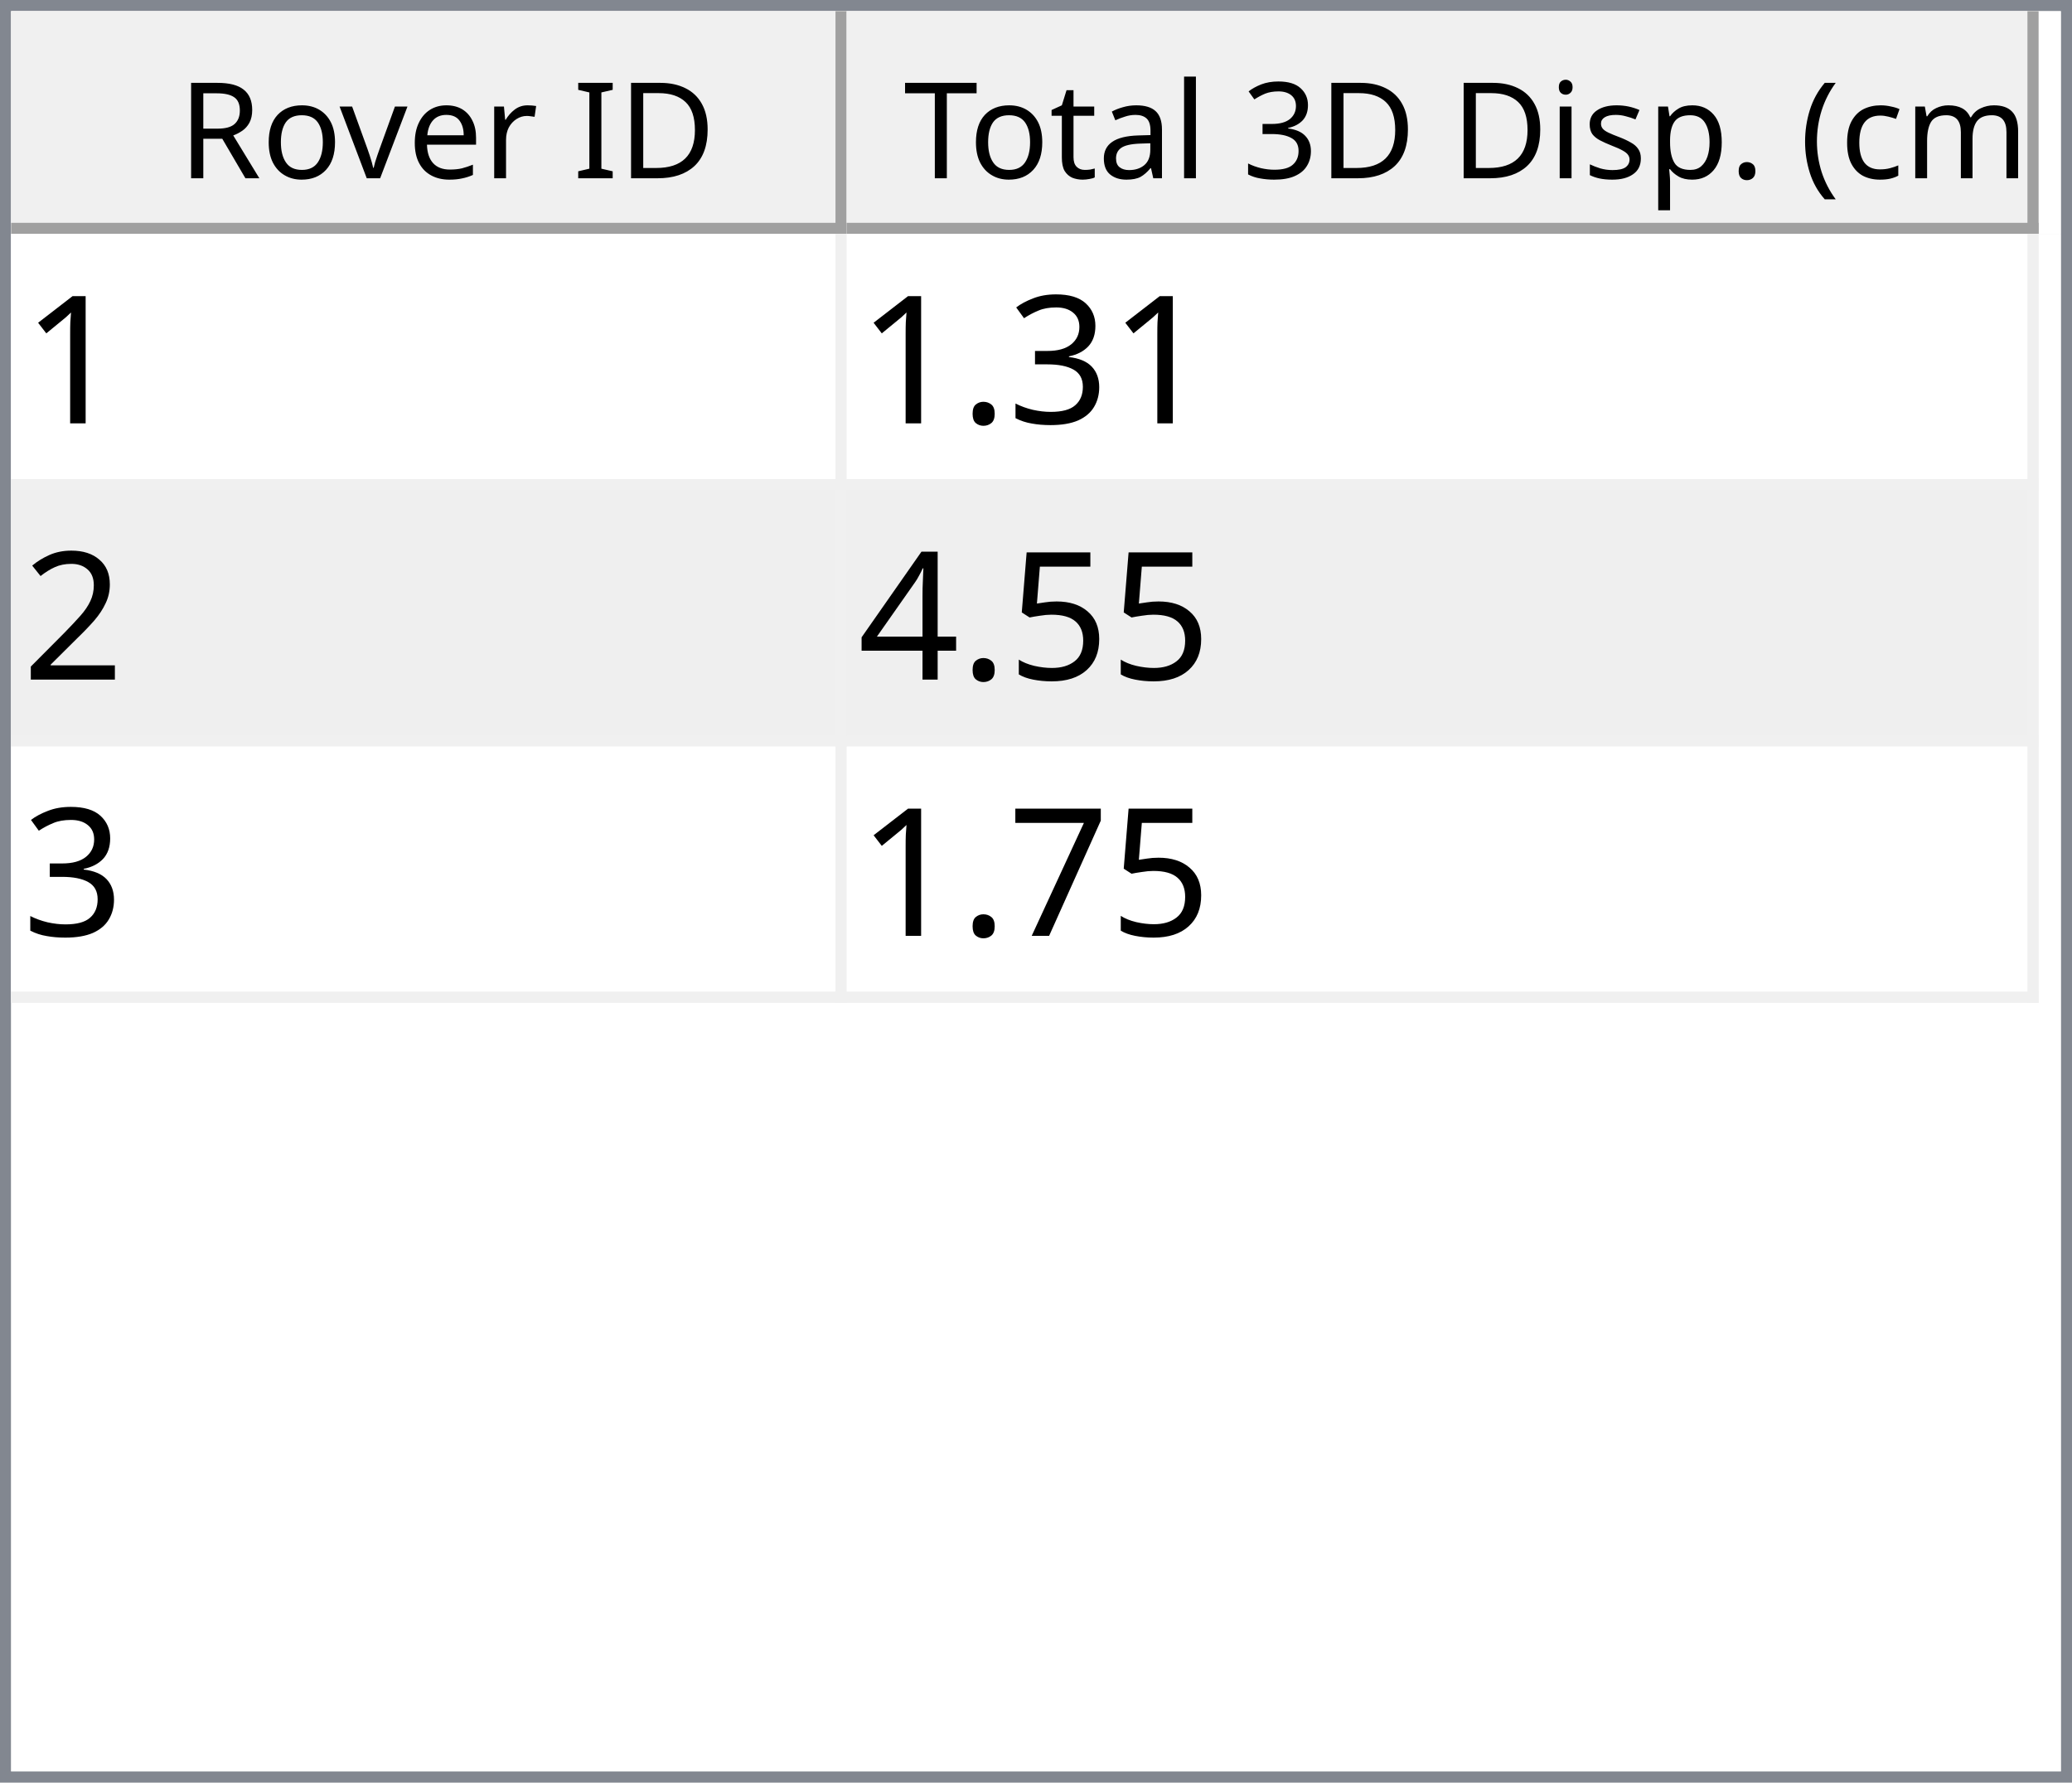
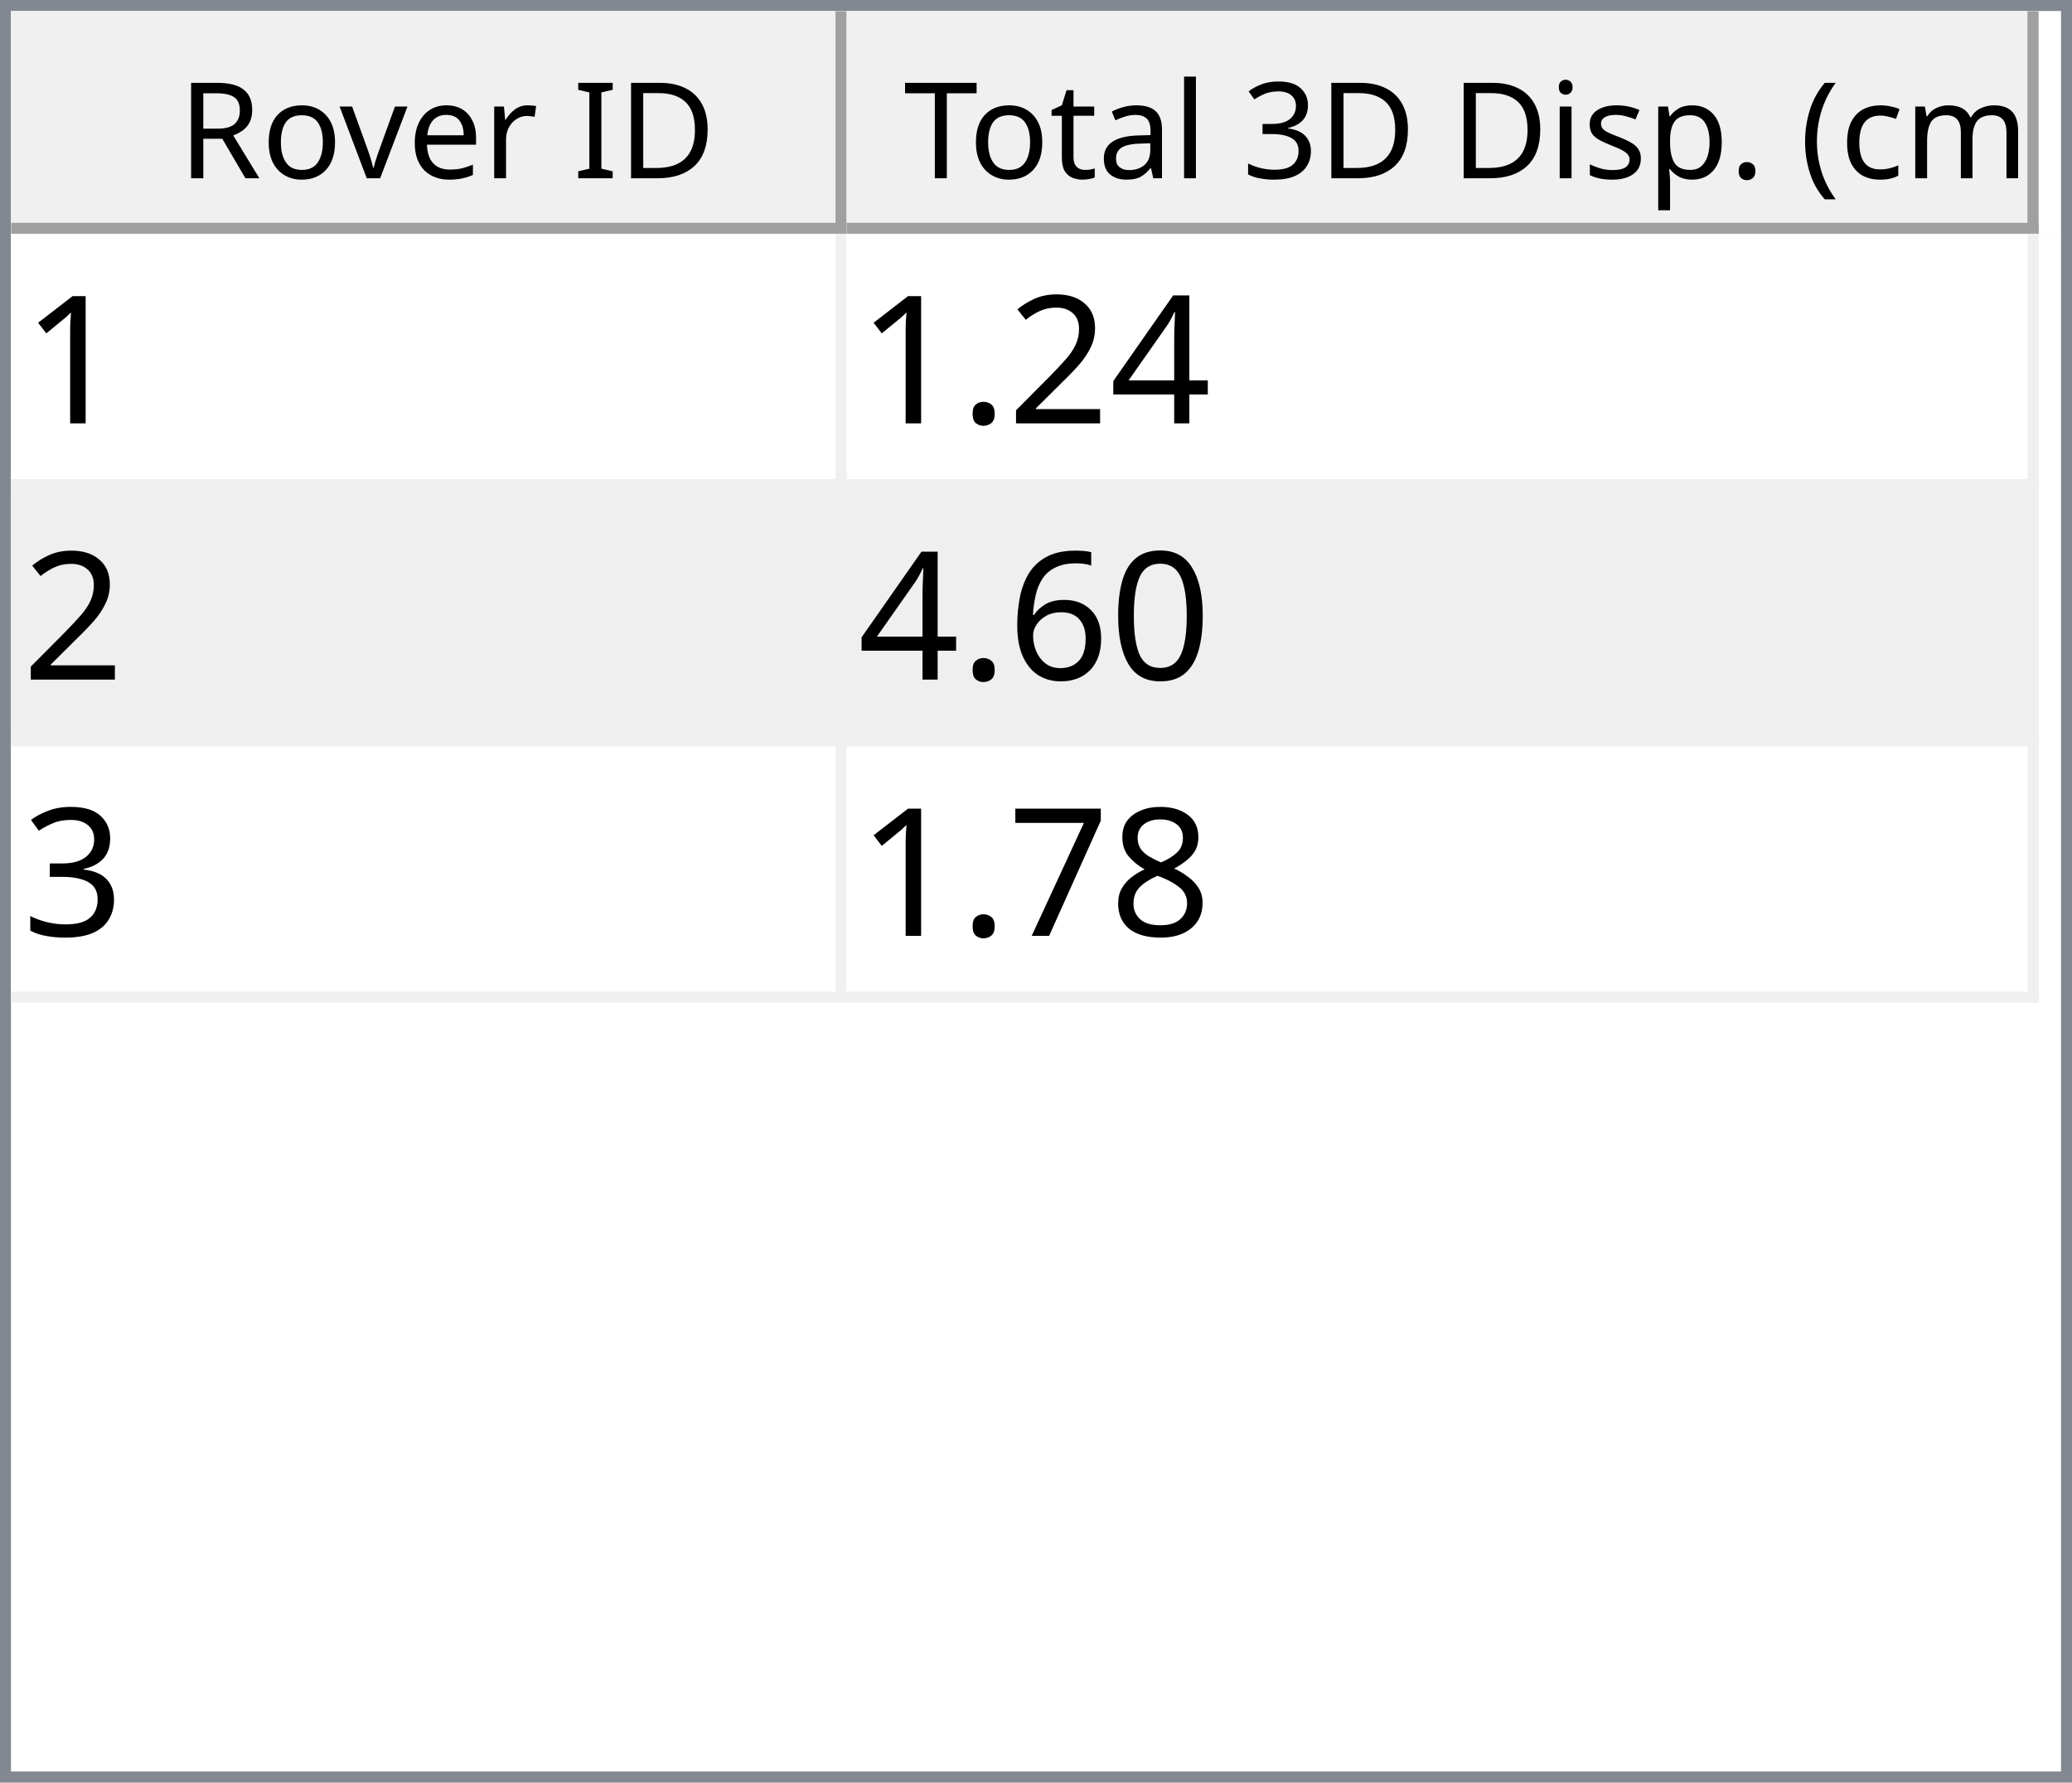
<svg xmlns="http://www.w3.org/2000/svg" style="fill-opacity:1; color-rendering:auto; color-interpolation:auto; text-rendering:auto; stroke:black; stroke-linecap:square; stroke-miterlimit:10; shape-rendering:auto; stroke-opacity:1; fill:black; stroke-dasharray:none; font-weight:normal; stroke-width:1; font-family:'Dialog'; font-style:normal; stroke-linejoin:miter; font-size:12px; stroke-dashoffset:0; image-rendering:auto;" width="186" height="160">
  <defs id="genericDefs" />
  <g>
    <defs id="defs1">
      <clipPath clipPathUnits="userSpaceOnUse" id="clipPath1">
        <path d="M0 0 L186 0 L186 160 L0 160 L0 0 Z" />
      </clipPath>
      <clipPath clipPathUnits="userSpaceOnUse" id="clipPath2">
        <path d="M0 0 L0 160 L186 160 L186 0 Z" />
      </clipPath>
      <clipPath clipPathUnits="userSpaceOnUse" id="clipPath3">
        <path d="M0 0 L0 20 L184 20 L184 0 Z" />
      </clipPath>
      <clipPath clipPathUnits="userSpaceOnUse" id="clipPath4">
        <path d="M0 0 L0 20 L75 20 L75 0 Z" />
      </clipPath>
      <clipPath clipPathUnits="userSpaceOnUse" id="clipPath5">
        <path d="M1 1 L1 19 L74 19 L74 1 Z" />
      </clipPath>
      <clipPath clipPathUnits="userSpaceOnUse" id="clipPath6">
        <path d="M0 0 L0 18 L73 18 L73 0 Z" />
      </clipPath>
      <clipPath clipPathUnits="userSpaceOnUse" id="clipPath7">
        <path d="M-0.5 -0.5 L-0.5 19.5 L74.5 19.5 L74.5 -0.5 Z" />
      </clipPath>
      <clipPath clipPathUnits="userSpaceOnUse" id="clipPath8">
        <path d="M0 0 L0 20 L107 20 L107 0 Z" />
      </clipPath>
      <clipPath clipPathUnits="userSpaceOnUse" id="clipPath9">
        <path d="M1 1 L1 19 L106 19 L106 1 Z" />
      </clipPath>
      <clipPath clipPathUnits="userSpaceOnUse" id="clipPath10">
        <path d="M0 0 L0 18 L105 18 L105 0 Z" />
      </clipPath>
      <clipPath clipPathUnits="userSpaceOnUse" id="clipPath11">
        <path d="M-0.5 -0.5 L-0.5 19.5 L106.5 19.5 L106.5 -0.5 Z" />
      </clipPath>
      <clipPath clipPathUnits="userSpaceOnUse" id="clipPath12">
        <path d="M0 0 L0 138 L184 138 L184 0 Z" />
      </clipPath>
      <clipPath clipPathUnits="userSpaceOnUse" id="clipPath13">
        <path d="M0 0 L0 69 L182 69 L182 0 Z" />
      </clipPath>
      <clipPath clipPathUnits="userSpaceOnUse" id="clipPath14">
        <path d="M-0.5 -0.5 L-0.5 68.5 L181.5 68.5 L181.5 -0.5 Z" />
      </clipPath>
      <clipPath clipPathUnits="userSpaceOnUse" id="clipPath15">
        <path d="M0 0 L0 22 L74 22 L74 0 Z" />
      </clipPath>
      <clipPath clipPathUnits="userSpaceOnUse" id="clipPath16">
        <path d="M0 0 L0 22 L106 22 L106 0 Z" />
      </clipPath>
      <font horiz-adv-x="64.551" id="font1">
        <font-face ascent="107.91" descent="25.098" units-per-em="100" style="font-style:normal; font-family:Segoe UI; font-weight:normal;" />
        <missing-glyph horiz-adv-x="64.551" d="M8.109 0 L8.109 68.266 L56.453 68.266 L56.453 0 L8.109 0 ZM15.328 7.234 L49.219 7.234 L49.219 61.031 L15.328 61.031 L15.328 7.234 Z" />
        <glyph unicode="D" horiz-adv-x="70.117" d="M9.188 0 L9.188 70.016 L28.516 70.016 Q65.531 70.016 65.531 35.891 Q65.531 19.672 55.25 9.836 Q44.969 0 27.734 0 L9.188 0 ZM17.391 62.594 L17.391 7.422 L27.828 7.422 Q41.609 7.422 49.273 14.797 Q56.938 22.172 56.938 35.688 Q56.938 62.594 28.328 62.594 L17.391 62.594 Z" />
        <glyph unicode="I" horiz-adv-x="26.611" d="M17.391 0 L9.188 0 L9.188 70.016 L17.391 70.016 L17.391 0 Z" />
        <glyph unicode=" " horiz-adv-x="27.393" d="" />
        <glyph unicode="r" horiz-adv-x="34.766" d="M34.188 41.891 Q32.078 43.5 28.125 43.5 Q23 43.5 19.555 38.672 Q16.109 33.844 16.109 25.484 L16.109 0 L8.109 0 L8.109 50 L16.109 50 L16.109 39.703 L16.312 39.703 Q18.016 44.969 21.531 47.922 Q25.047 50.875 29.391 50.875 Q32.516 50.875 34.188 50.203 L34.188 41.891 Z" />
        <glyph unicode="e" horiz-adv-x="52.295" d="M48.297 23 L12.984 23 Q13.188 14.656 17.484 10.109 Q21.781 5.562 29.297 5.562 Q37.75 5.562 44.828 11.141 L44.828 3.609 Q38.234 -1.172 27.391 -1.172 Q16.797 -1.172 10.742 5.641 Q4.688 12.453 4.688 24.812 Q4.688 36.469 11.305 43.82 Q17.922 51.172 27.734 51.172 Q37.547 51.172 42.922 44.828 Q48.297 38.484 48.297 27.203 L48.297 23 ZM40.094 29.781 Q40.047 36.719 36.75 40.578 Q33.453 44.438 27.594 44.438 Q21.922 44.438 17.969 40.383 Q14.016 36.328 13.094 29.781 L40.094 29.781 Z" />
        <glyph unicode="v" horiz-adv-x="47.9" d="M47.406 50 L27.484 0 L19.625 0 L0.688 50 L9.469 50 L22.172 13.672 Q23.578 9.672 23.922 6.688 L24.125 6.688 Q24.609 10.453 25.688 13.484 L38.969 50 L47.406 50 Z" />
        <glyph unicode="o" horiz-adv-x="58.594" d="M29 -1.172 Q17.922 -1.172 11.305 5.836 Q4.688 12.844 4.688 24.422 Q4.688 37.016 11.57 44.094 Q18.453 51.172 30.172 51.172 Q41.359 51.172 47.633 44.289 Q53.906 37.406 53.906 25.203 Q53.906 13.234 47.141 6.031 Q40.375 -1.172 29 -1.172 ZM29.594 44.438 Q21.875 44.438 17.383 39.188 Q12.891 33.938 12.891 24.703 Q12.891 15.828 17.43 10.695 Q21.969 5.562 29.594 5.562 Q37.359 5.562 41.531 10.594 Q45.703 15.625 45.703 24.906 Q45.703 34.281 41.531 39.359 Q37.359 44.438 29.594 44.438 Z" />
        <glyph unicode="R" horiz-adv-x="59.814" d="M59.375 0 L49.609 0 L37.891 19.625 Q36.281 22.359 34.766 24.289 Q33.25 26.219 31.664 27.438 Q30.078 28.656 28.25 29.219 Q26.422 29.781 24.125 29.781 L17.391 29.781 L17.391 0 L9.188 0 L9.188 70.016 L30.078 70.016 Q34.672 70.016 38.555 68.867 Q42.438 67.719 45.289 65.375 Q48.141 63.031 49.758 59.547 Q51.375 56.062 51.375 51.375 Q51.375 47.703 50.273 44.656 Q49.172 41.609 47.148 39.211 Q45.125 36.812 42.266 35.133 Q39.406 33.453 35.844 32.516 L35.844 32.328 Q37.594 31.547 38.891 30.547 Q40.188 29.547 41.359 28.18 Q42.531 26.812 43.68 25.078 Q44.828 23.344 46.234 21.047 L59.375 0 ZM17.391 62.594 L17.391 37.203 L28.516 37.203 Q31.594 37.203 34.203 38.133 Q36.812 39.062 38.719 40.797 Q40.625 42.531 41.703 45.047 Q42.781 47.562 42.781 50.688 Q42.781 56.297 39.141 59.445 Q35.5 62.594 28.609 62.594 L17.391 62.594 Z" />
        <glyph unicode=")" horiz-adv-x="30.176" d="M8.297 -15.922 L1.172 -15.922 Q16.406 2.344 16.406 26.812 Q16.406 51.469 1.078 70.016 L8.297 70.016 Q23.531 52.156 23.531 26.703 Q23.531 1.375 8.297 -15.922 Z" />
        <glyph unicode="m" horiz-adv-x="86.133" d="M79.109 0 L71.094 0 L71.094 28.719 Q71.094 37.016 68.531 40.727 Q65.969 44.438 59.906 44.438 Q54.781 44.438 51.195 39.75 Q47.609 35.062 47.609 28.516 L47.609 0 L39.594 0 L39.594 29.688 Q39.594 44.438 28.219 44.438 Q22.953 44.438 19.531 40.016 Q16.109 35.594 16.109 28.516 L16.109 0 L8.109 0 L8.109 50 L16.109 50 L16.109 42.094 L16.312 42.094 Q21.625 51.172 31.844 51.172 Q36.969 51.172 40.773 48.312 Q44.578 45.453 46 40.828 Q51.562 51.172 62.594 51.172 Q79.109 51.172 79.109 30.812 L79.109 0 Z" />
        <glyph unicode="c" horiz-adv-x="46.191" d="M42.188 2.297 Q36.422 -1.172 28.516 -1.172 Q17.828 -1.172 11.258 5.789 Q4.688 12.75 4.688 23.828 Q4.688 36.188 11.766 43.68 Q18.844 51.172 30.672 51.172 Q37.25 51.172 42.281 48.734 L42.281 40.531 Q36.719 44.438 30.375 44.438 Q22.703 44.438 17.797 38.945 Q12.891 33.453 12.891 24.516 Q12.891 15.719 17.508 10.641 Q22.125 5.562 29.891 5.562 Q36.422 5.562 42.188 9.906 L42.188 2.297 Z" />
        <glyph unicode="(" horiz-adv-x="30.176" d="M29.109 -15.922 L21.969 -15.922 Q6.844 1.375 6.844 26.703 Q6.844 52.156 21.969 70.016 L29.203 70.016 Q13.875 51.469 13.875 26.812 Q13.875 2.344 29.109 -15.922 Z" />
        <glyph unicode="." horiz-adv-x="21.68" d="M10.891 -1.078 Q8.641 -1.078 7.055 0.539 Q5.469 2.156 5.469 4.391 Q5.469 6.641 7.055 8.273 Q8.641 9.906 10.891 9.906 Q13.188 9.906 14.797 8.273 Q16.406 6.641 16.406 4.391 Q16.406 2.156 14.797 0.539 Q13.188 -1.078 10.891 -1.078 Z" />
        <glyph unicode="p" horiz-adv-x="58.789" d="M16.312 7.234 L16.109 7.234 L16.109 -23 L8.109 -23 L8.109 50 L16.109 50 L16.109 41.219 L16.312 41.219 Q22.219 51.172 33.594 51.172 Q43.266 51.172 48.688 44.461 Q54.109 37.75 54.109 26.469 Q54.109 13.922 48 6.375 Q41.891 -1.172 31.297 -1.172 Q21.578 -1.172 16.312 7.234 ZM16.109 27.391 L16.109 20.406 Q16.109 14.203 20.141 9.883 Q24.172 5.562 30.375 5.562 Q37.641 5.562 41.773 11.133 Q45.906 16.703 45.906 26.609 Q45.906 34.969 42.047 39.703 Q38.188 44.438 31.594 44.438 Q24.609 44.438 20.359 39.578 Q16.109 34.719 16.109 27.391 Z" />
        <glyph unicode="s" horiz-adv-x="42.432" d="M5.078 1.812 L5.078 10.406 Q11.625 5.562 19.484 5.562 Q30.031 5.562 30.031 12.594 Q30.031 14.594 29.125 15.992 Q28.219 17.391 26.68 18.461 Q25.141 19.531 23.07 20.383 Q21 21.234 18.609 22.172 Q15.281 23.484 12.766 24.828 Q10.25 26.172 8.57 27.859 Q6.891 29.547 6.031 31.695 Q5.172 33.844 5.172 36.719 Q5.172 40.234 6.789 42.945 Q8.406 45.656 11.086 47.484 Q13.766 49.312 17.211 50.242 Q20.656 51.172 24.312 51.172 Q30.812 51.172 35.938 48.922 L35.938 40.828 Q30.422 44.438 23.25 44.438 Q21 44.438 19.195 43.922 Q17.391 43.406 16.094 42.477 Q14.797 41.547 14.086 40.258 Q13.375 38.969 13.375 37.406 Q13.375 35.453 14.086 34.133 Q14.797 32.812 16.164 31.789 Q17.531 30.766 19.484 29.938 Q21.438 29.109 23.922 28.125 Q27.25 26.859 29.883 25.516 Q32.516 24.172 34.375 22.484 Q36.234 20.797 37.234 18.602 Q38.234 16.406 38.234 13.375 Q38.234 9.672 36.602 6.938 Q34.969 4.203 32.234 2.398 Q29.5 0.594 25.93 -0.289 Q22.359 -1.172 18.453 -1.172 Q10.75 -1.172 5.078 1.812 Z" />
        <glyph unicode="i" horiz-adv-x="24.219" d="M12.203 62.703 Q10.062 62.703 8.547 64.164 Q7.031 65.625 7.031 67.875 Q7.031 70.125 8.547 71.609 Q10.062 73.094 12.203 73.094 Q14.406 73.094 15.945 71.609 Q17.484 70.125 17.484 67.875 Q17.484 65.719 15.945 64.211 Q14.406 62.703 12.203 62.703 ZM16.109 0 L8.109 0 L8.109 50 L16.109 50 L16.109 0 Z" />
        <glyph unicode="3" horiz-adv-x="53.906" d="M46.531 19.828 Q46.531 15.094 44.75 11.211 Q42.969 7.328 39.719 4.57 Q36.469 1.812 31.93 0.297 Q27.391 -1.219 21.922 -1.219 Q11.922 -1.219 6 2.594 L6 11.188 Q13.094 5.609 22.219 5.609 Q25.875 5.609 28.828 6.539 Q31.781 7.469 33.906 9.227 Q36.031 10.984 37.18 13.477 Q38.328 15.969 38.328 19.094 Q38.328 32.812 18.797 32.812 L12.984 32.812 L12.984 39.594 L18.5 39.594 Q35.797 39.594 35.797 52.484 Q35.797 64.406 22.609 64.406 Q15.188 64.406 8.688 59.422 L8.688 67.188 Q15.375 71.188 24.609 71.188 Q29 71.188 32.57 69.969 Q36.141 68.75 38.68 66.555 Q41.219 64.359 42.609 61.281 Q44 58.203 44 54.5 Q44 40.672 30.031 36.719 L30.031 36.531 Q33.594 36.141 36.625 34.797 Q39.656 33.453 41.852 31.305 Q44.047 29.156 45.289 26.25 Q46.531 23.344 46.531 19.828 Z" />
        <glyph unicode="l" horiz-adv-x="24.219" d="M16.109 0 L8.109 0 L8.109 74.031 L16.109 74.031 L16.109 0 Z" />
        <glyph unicode="a" horiz-adv-x="50.879" d="M43.891 0 L35.891 0 L35.891 7.812 L35.688 7.812 Q30.469 -1.172 20.312 -1.172 Q12.844 -1.172 8.617 2.781 Q4.391 6.734 4.391 13.281 Q4.391 27.297 20.906 29.594 L35.891 31.688 Q35.891 44.438 25.594 44.438 Q16.547 44.438 9.281 38.281 L9.281 46.484 Q16.656 51.172 26.266 51.172 Q43.891 51.172 43.891 32.516 L43.891 0 ZM35.891 25.297 L23.828 23.641 Q18.266 22.859 15.43 20.875 Q12.594 18.891 12.594 13.875 Q12.594 10.203 15.211 7.883 Q17.828 5.562 22.172 5.562 Q28.125 5.562 32.008 9.742 Q35.891 13.922 35.891 20.312 L35.891 25.297 Z" />
        <glyph unicode="t" horiz-adv-x="33.887" d="M31.297 0.484 Q28.469 -1.078 23.828 -1.078 Q10.688 -1.078 10.688 13.578 L10.688 43.172 L2.094 43.172 L2.094 50 L10.688 50 L10.688 62.203 L18.703 64.797 L18.703 50 L31.297 50 L31.297 43.172 L18.703 43.172 L18.703 14.984 Q18.703 9.969 20.414 7.82 Q22.125 5.672 26.078 5.672 Q29.109 5.672 31.297 7.328 L31.297 0.484 Z" />
        <glyph unicode="T" horiz-adv-x="52.393" d="M50.594 62.594 L30.375 62.594 L30.375 0 L22.172 0 L22.172 62.594 L2 62.594 L2 70.016 L50.594 70.016 L50.594 62.594 Z" />
      </font>
      <font horiz-adv-x="75.0" id="font2">
        <font-face ascent="100.537" descent="21.973" units-per-em="100" style="font-style:normal; font-family:sans-serif; font-weight:normal;" />
        <missing-glyph horiz-adv-x="75.0" d="M12.5 0 L12.5 62.5 L62.5 62.5 L62.5 0 L12.5 0 ZM14.062 1.562 L60.938 1.562 L60.938 60.938 L14.062 60.938 L14.062 1.562 Z" />
        <glyph unicode="1" horiz-adv-x="55.615" d="M37.25 0 L28.469 0 L28.469 56 Q25.297 52.984 20.141 49.953 Q14.984 46.922 10.891 45.406 L10.891 53.906 Q18.266 57.375 23.781 62.305 Q29.297 67.234 31.594 71.875 L37.25 71.875 L37.25 0 Z" />
+         <glyph unicode="4" horiz-adv-x="55.615" d="M32.328 0 L32.328 17.141 L1.266 17.141 L1.266 25.203 L33.938 71.578 L41.109 71.578 L41.109 25.203 L50.781 25.203 L50.781 17.141 L41.109 17.141 L41.109 0 L32.328 0 ZM32.328 25.203 L32.328 57.469 L9.906 25.203 L32.328 25.203 Z" />
+         <glyph unicode="2" horiz-adv-x="55.615" d="M50.344 8.453 L50.344 0 L3.031 0 Q2.938 3.172 4.047 6.109 Q5.859 10.938 9.836 15.625 Q13.812 20.312 21.344 26.469 Q33.016 36.031 37.117 41.625 Q41.219 47.219 41.219 52.203 Q41.219 57.422 37.477 61.008 Q33.734 64.594 27.734 64.594 Q21.391 64.594 17.578 60.789 Q13.766 56.984 13.719 50.25 L4.688 51.172 Q5.609 61.281 11.664 66.578 Q17.719 71.875 27.938 71.875 Q38.234 71.875 44.242 66.164 Q50.25 60.453 50.25 52 Q50.25 47.703 48.492 43.555 Q46.734 39.406 42.656 34.812 Q38.578 30.219 29.109 22.219 Q21.188 15.578 18.945 13.211 Q16.703 10.844 15.234 8.453 L50.344 8.453 Z" />
+         <glyph unicode="." horiz-adv-x="27.783" d="M9.078 0 L9.078 10.016 L19.094 10.016 L19.094 0 L9.078 0 Z" />
+         <glyph unicode="0" horiz-adv-x="55.615" d="M4.156 35.297 Q4.156 48 6.766 55.742 Q9.375 63.484 14.523 67.68 Q19.672 71.875 27.484 71.875 Q33.25 71.875 37.594 69.555 Q41.938 67.234 44.773 62.867 Q47.609 58.5 49.219 52.227 Q50.828 45.953 50.828 35.297 Q50.828 22.703 48.242 14.969 Q45.656 7.234 40.508 3.008 Q35.359 -1.219 27.484 -1.219 Q17.141 -1.219 11.234 6.203 Q4.156 15.141 4.156 35.297 ZM13.188 35.297 Q13.188 17.672 17.312 11.836 Q21.438 6 27.484 6 Q33.547 6 37.672 11.859 Q41.797 17.719 41.797 35.297 Q41.797 52.984 37.672 58.789 Q33.547 64.594 27.391 64.594 Q21.344 64.594 17.719 59.469 Q13.188 52.938 13.188 35.297 Z" />
+         <glyph unicode="6" horiz-adv-x="55.615" d="M49.75 54.047 L41.016 53.375 Q39.844 58.547 37.703 60.891 Q34.125 64.656 28.906 64.656 Q24.703 64.656 21.531 62.312 Q17.391 59.281 14.992 53.469 Q12.594 47.656 12.5 36.922 Q15.672 41.75 20.266 44.094 Q24.859 46.438 29.891 46.438 Q38.672 46.438 44.852 39.969 Q51.031 33.5 51.031 23.25 Q51.031 16.5 48.125 10.719 Q45.219 4.938 40.141 1.859 Q35.062 -1.219 28.609 -1.219 Q17.625 -1.219 10.695 6.859 Q3.766 14.938 3.766 33.5 Q3.766 54.25 11.422 63.672 Q18.109 71.875 29.438 71.875 Q37.891 71.875 43.289 67.141 Q48.688 62.406 49.75 54.047 ZM13.875 23.188 Q13.875 18.656 15.797 14.508 Q17.719 10.359 21.188 8.18 Q24.656 6 28.469 6 Q34.031 6 38.039 10.492 Q42.047 14.984 42.047 22.703 Q42.047 30.125 38.086 34.398 Q34.125 38.672 28.125 38.672 Q22.172 38.672 18.023 34.398 Q13.875 30.125 13.875 23.188 Z" />
        <glyph unicode="3" horiz-adv-x="55.615" d="M4.203 18.891 L12.984 20.062 Q14.5 12.594 18.141 9.297 Q21.781 6 27 6 Q33.203 6 37.477 10.297 Q41.75 14.594 41.75 20.953 Q41.75 27 37.797 30.93 Q33.844 34.859 27.734 34.859 Q25.25 34.859 21.531 33.891 L22.516 41.609 Q23.391 41.5 23.922 41.5 Q29.547 41.5 34.039 44.43 Q38.531 47.359 38.531 53.469 Q38.531 58.297 35.258 61.477 Q31.984 64.656 26.812 64.656 Q21.688 64.656 18.266 61.43 Q14.844 58.203 13.875 51.766 L5.078 53.328 Q6.688 62.156 12.398 67.016 Q18.109 71.875 26.609 71.875 Q32.469 71.875 37.398 69.359 Q42.328 66.844 44.945 62.5 Q47.562 58.156 47.562 53.266 Q47.562 48.641 45.07 44.828 Q42.578 41.016 37.703 38.766 Q44.047 37.312 47.562 32.695 Q51.078 28.078 51.078 21.141 Q51.078 11.766 44.242 5.25 Q37.406 -1.266 26.953 -1.266 Q17.531 -1.266 11.305 4.352 Q5.078 9.969 4.203 18.891 Z" />
-         <glyph unicode="." horiz-adv-x="27.783" d="M9.078 0 L9.078 10.016 L19.094 10.016 L19.094 0 L9.078 0 Z" />
-         <glyph unicode="2" horiz-adv-x="55.615" d="M50.344 8.453 L50.344 0 L3.031 0 Q2.938 3.172 4.047 6.109 Q5.859 10.938 9.836 15.625 Q13.812 20.312 21.344 26.469 Q33.016 36.031 37.117 41.625 Q41.219 47.219 41.219 52.203 Q41.219 57.422 37.477 61.008 Q33.734 64.594 27.734 64.594 Q21.391 64.594 17.578 60.789 Q13.766 56.984 13.719 50.25 L4.688 51.172 Q5.609 61.281 11.664 66.578 Q17.719 71.875 27.938 71.875 Q38.234 71.875 44.242 66.164 Q50.25 60.453 50.25 52 Q50.25 47.703 48.492 43.555 Q46.734 39.406 42.656 34.812 Q38.578 30.219 29.109 22.219 Q21.188 15.578 18.945 13.211 Q16.703 10.844 15.234 8.453 L50.344 8.453 Z" />
-         <glyph unicode="5" horiz-adv-x="55.615" d="M4.156 18.75 L13.375 19.531 Q14.406 12.797 18.141 9.398 Q21.875 6 27.156 6 Q33.5 6 37.891 10.789 Q42.281 15.578 42.281 23.484 Q42.281 31 38.062 35.352 Q33.844 39.703 27 39.703 Q22.75 39.703 19.336 37.773 Q15.922 35.844 13.969 32.766 L5.719 33.844 L12.641 70.609 L48.25 70.609 L48.25 62.203 L19.672 62.203 L15.828 42.969 Q22.266 47.469 29.344 47.469 Q38.719 47.469 45.164 40.969 Q51.609 34.469 51.609 24.266 Q51.609 14.547 45.953 7.469 Q39.062 -1.219 27.156 -1.219 Q17.391 -1.219 11.211 4.25 Q5.031 9.719 4.156 18.75 Z" />
-         <glyph unicode="4" horiz-adv-x="55.615" d="M32.328 0 L32.328 17.141 L1.266 17.141 L1.266 25.203 L33.938 71.578 L41.109 71.578 L41.109 25.203 L50.781 25.203 L50.781 17.141 L41.109 17.141 L41.109 0 L32.328 0 ZM32.328 25.203 L32.328 57.469 L9.906 25.203 L32.328 25.203 Z" />
+         <glyph unicode="8" horiz-adv-x="55.615" d="M17.672 38.812 Q12.203 40.828 9.57 44.539 Q6.938 48.25 6.938 53.422 Q6.938 61.234 12.555 66.555 Q18.172 71.875 27.484 71.875 Q36.859 71.875 42.578 66.43 Q48.297 60.984 48.297 53.172 Q48.297 48.188 45.68 44.508 Q43.062 40.828 37.75 38.812 Q44.344 36.672 47.781 31.883 Q51.219 27.094 51.219 20.453 Q51.219 11.281 44.727 5.031 Q38.234 -1.219 27.641 -1.219 Q17.047 -1.219 10.547 5.055 Q4.047 11.328 4.047 20.703 Q4.047 27.688 7.594 32.398 Q11.141 37.109 17.672 38.812 ZM15.922 53.719 Q15.922 48.641 19.195 45.414 Q22.469 42.188 27.688 42.188 Q32.766 42.188 36.016 45.383 Q39.266 48.578 39.266 53.219 Q39.266 58.062 35.914 61.359 Q32.562 64.656 27.594 64.656 Q22.562 64.656 19.242 61.43 Q15.922 58.203 15.922 53.719 ZM13.094 20.656 Q13.094 16.891 14.875 13.375 Q16.656 9.859 20.172 7.93 Q23.688 6 27.734 6 Q34.031 6 38.133 10.055 Q42.234 14.109 42.234 20.359 Q42.234 26.703 38.016 30.859 Q33.797 35.016 27.438 35.016 Q21.234 35.016 17.164 30.914 Q13.094 26.812 13.094 20.656 Z" />
        <glyph unicode="7" horiz-adv-x="55.615" d="M4.734 62.203 L4.734 70.656 L51.078 70.656 L51.078 63.812 Q44.234 56.547 37.523 44.484 Q30.812 32.422 27.156 19.672 Q24.516 10.688 23.781 0 L14.75 0 Q14.891 8.453 18.062 20.414 Q21.234 32.375 27.172 43.484 Q33.109 54.594 39.797 62.203 L4.734 62.203 Z" />
      </font>
    </defs>
    <g style="fill:white; stroke:white;">
      <rect x="0" y="0" width="186" style="clip-path:url(#clipPath1); stroke:none;" height="160" />
    </g>
    <g style="fill:white; text-rendering:optimizeSpeed; color-rendering:optimizeSpeed; image-rendering:optimizeSpeed; shape-rendering:crispEdges; stroke:white; color-interpolation:sRGB;">
      <rect x="0" width="186" height="160" y="0" style="stroke:none;" />
      <path style="stroke:none;" d="M0 160 L186 160 L186 0 L0 0 Z" />
    </g>
    <g style="fill:rgb(240,240,240); font-family:'Segoe UI'; stroke:rgb(240,240,240);">
      <rect x="0" y="0" width="186" style="clip-path:url(#clipPath2); stroke:none;" height="160" />
    </g>
    <g style="fill:rgb(130,135,144); font-family:'Segoe UI'; stroke:rgb(130,135,144);">
      <path d="M0 0 L186 0 L186 160 L0 160 L0 0 ZM1 1 L185 1 L185 159 L1 159 L1 1 Z" style="fill-rule:evenodd; clip-path:url(#clipPath2); stroke:none;" />
    </g>
    <g style="fill:white; font-family:'Segoe UI'; stroke:white;" transform="translate(1,1)">
      <rect x="0" y="0" width="184" style="clip-path:url(#clipPath3); stroke:none;" height="20" />
    </g>
    <g style="fill:rgb(240,240,240); font-family:'Segoe UI'; stroke:rgb(240,240,240);" transform="translate(1,1)">
      <rect x="0" y="0" width="75" style="clip-path:url(#clipPath4); stroke:none;" height="20" />
    </g>
    <g style="font-family:'Segoe UI';" transform="translate(2,2)">
      <text x="14" xml:space="preserve" y="14" style="clip-path:url(#clipPath6); stroke:none;">Rover ID</text>
    </g>
    <g style="fill:rgb(160,160,160); font-family:'Segoe UI'; stroke:rgb(160,160,160); stroke-linejoin:bevel;" transform="translate(1.5,1.5)">
      <line x1="74" x2="74" y1="0" style="fill:none; clip-path:url(#clipPath7);" y2="19" />
    </g>
    <g style="fill:rgb(160,160,160); font-family:'Segoe UI'; stroke:rgb(160,160,160); stroke-linejoin:bevel;" transform="matrix(1,0,0,1,1,1) translate(0.5,0.5)">
      <line x1="0" x2="74" y1="19" style="fill:none; clip-path:url(#clipPath7);" y2="19" />
    </g>
    <g style="fill:rgb(240,240,240); font-family:'Segoe UI'; stroke:rgb(240,240,240);" transform="translate(76,1)">
      <rect x="0" y="0" width="107" style="clip-path:url(#clipPath8); stroke:none;" height="20" />
    </g>
    <g style="font-family:'Segoe UI';" transform="translate(77,2)">
      <text x="1" xml:space="preserve" y="14" style="clip-path:url(#clipPath10); stroke:none;"> Total 3D Disp. (cm)</text>
    </g>
    <g style="fill:rgb(160,160,160); font-family:'Segoe UI'; stroke:rgb(160,160,160); stroke-linejoin:bevel;" transform="translate(76.5,1.5)">
      <line x1="106" x2="106" y1="0" style="fill:none; clip-path:url(#clipPath11);" y2="19" />
    </g>
    <g style="fill:rgb(160,160,160); font-family:'Segoe UI'; stroke:rgb(160,160,160); stroke-linejoin:bevel;" transform="matrix(1,0,0,1,76,1) translate(0.5,0.5)">
      <line x1="0" x2="106" y1="19" style="fill:none; clip-path:url(#clipPath11);" y2="19" />
    </g>
    <g style="fill:white; font-family:'Segoe UI'; stroke:white;" transform="translate(1,21)">
      <rect x="0" y="0" width="184" style="clip-path:url(#clipPath12); stroke:none;" height="138" />
    </g>
    <g style="fill:rgb(240,240,240); font-size:16px; font-family:sans-serif; stroke:rgb(240,240,240);" transform="translate(1,21)">
      <rect x="0" y="0" width="182" style="clip-path:url(#clipPath13); stroke:none;" height="69" />
      <line transform="translate(0.5,0.5)" x1="0" x2="181" y1="22" style="clip-path:url(#clipPath14); fill:none; stroke-linejoin:bevel;" y2="22" />
    </g>
    <g transform="matrix(1,0,0,1,1,21) translate(0.5,0.5)" style="fill:rgb(240,240,240); font-size:16px; font-family:sans-serif; stroke:rgb(240,240,240); stroke-linejoin:bevel;">
      <line x1="0" x2="181" y1="45" style="fill:none; clip-path:url(#clipPath14);" y2="45" />
    </g>
    <g transform="matrix(1,0,0,1,1,21) translate(0.5,0.5)" style="fill:rgb(240,240,240); font-size:16px; font-family:sans-serif; stroke:rgb(240,240,240); stroke-linejoin:bevel;">
      <line x1="0" x2="181" y1="68" style="fill:none; clip-path:url(#clipPath14);" y2="68" />
    </g>
    <g transform="matrix(1,0,0,1,1,21) translate(0.5,0.5)" style="fill:rgb(240,240,240); font-size:16px; font-family:sans-serif; stroke:rgb(240,240,240); stroke-linejoin:bevel;">
      <line x1="74" x2="74" y1="0" style="fill:none; clip-path:url(#clipPath14);" y2="68" />
    </g>
    <g transform="matrix(1,0,0,1,1,21) translate(0.5,0.5)" style="fill:rgb(240,240,240); font-size:16px; font-family:sans-serif; stroke:rgb(240,240,240); stroke-linejoin:bevel;">
      <line x1="181" x2="181" y1="0" style="fill:none; clip-path:url(#clipPath14);" y2="68" />
    </g>
    <g style="fill:white; font-size:16px; font-family:sans-serif; stroke:white;" transform="matrix(1,0,0,1,1,21)">
      <rect x="0" y="0" width="74" style="clip-path:url(#clipPath15); stroke:none;" height="22" />
      <text x="1" y="17" style="fill:black; clip-path:url(#clipPath15); stroke:none;" xml:space="preserve">1</text>
    </g>
    <g style="fill:white; font-size:16px; font-family:sans-serif; stroke:white;" transform="matrix(1,0,0,1,1,21) translate(75,0)">
      <rect x="0" y="0" width="106" style="clip-path:url(#clipPath16); stroke:none;" height="22" />
-       <text x="1" y="17" style="fill:black; clip-path:url(#clipPath16); stroke:none;" xml:space="preserve">1.31</text>
+       <text x="1" y="17" style="fill:black; clip-path:url(#clipPath16); stroke:none;" xml:space="preserve">1.24</text>
    </g>
    <g style="fill:rgb(239,239,239); font-size:16px; font-family:sans-serif; stroke:rgb(239,239,239);" transform="matrix(1,0,0,1,1,21) translate(0,23)">
      <rect x="0" y="0" width="74" style="clip-path:url(#clipPath15); stroke:none;" height="22" />
      <text x="1" y="17" style="fill:black; clip-path:url(#clipPath15); stroke:none;" xml:space="preserve">2</text>
    </g>
    <g style="fill:rgb(239,239,239); font-size:16px; font-family:sans-serif; stroke:rgb(239,239,239);" transform="matrix(1,0,0,1,1,21) translate(75,23)">
      <rect x="0" y="0" width="106" style="clip-path:url(#clipPath16); stroke:none;" height="22" />
-       <text x="1" y="17" style="fill:black; clip-path:url(#clipPath16); stroke:none;" xml:space="preserve">4.55</text>
+       <text x="1" y="17" style="fill:black; clip-path:url(#clipPath16); stroke:none;" xml:space="preserve">4.60</text>
    </g>
    <g style="fill:white; font-size:16px; font-family:sans-serif; stroke:white;" transform="matrix(1,0,0,1,1,21) translate(0,46)">
      <rect x="0" y="0" width="74" style="clip-path:url(#clipPath15); stroke:none;" height="22" />
      <text x="1" y="17" style="fill:black; clip-path:url(#clipPath15); stroke:none;" xml:space="preserve">3</text>
    </g>
    <g style="fill:white; font-size:16px; font-family:sans-serif; stroke:white;" transform="matrix(1,0,0,1,1,21) translate(75,46)">
      <rect x="0" y="0" width="106" style="clip-path:url(#clipPath16); stroke:none;" height="22" />
-       <text x="1" y="17" style="fill:black; clip-path:url(#clipPath16); stroke:none;" xml:space="preserve">1.75</text>
+       <text x="1" y="17" style="fill:black; clip-path:url(#clipPath16); stroke:none;" xml:space="preserve">1.78</text>
    </g>
  </g>
</svg>
